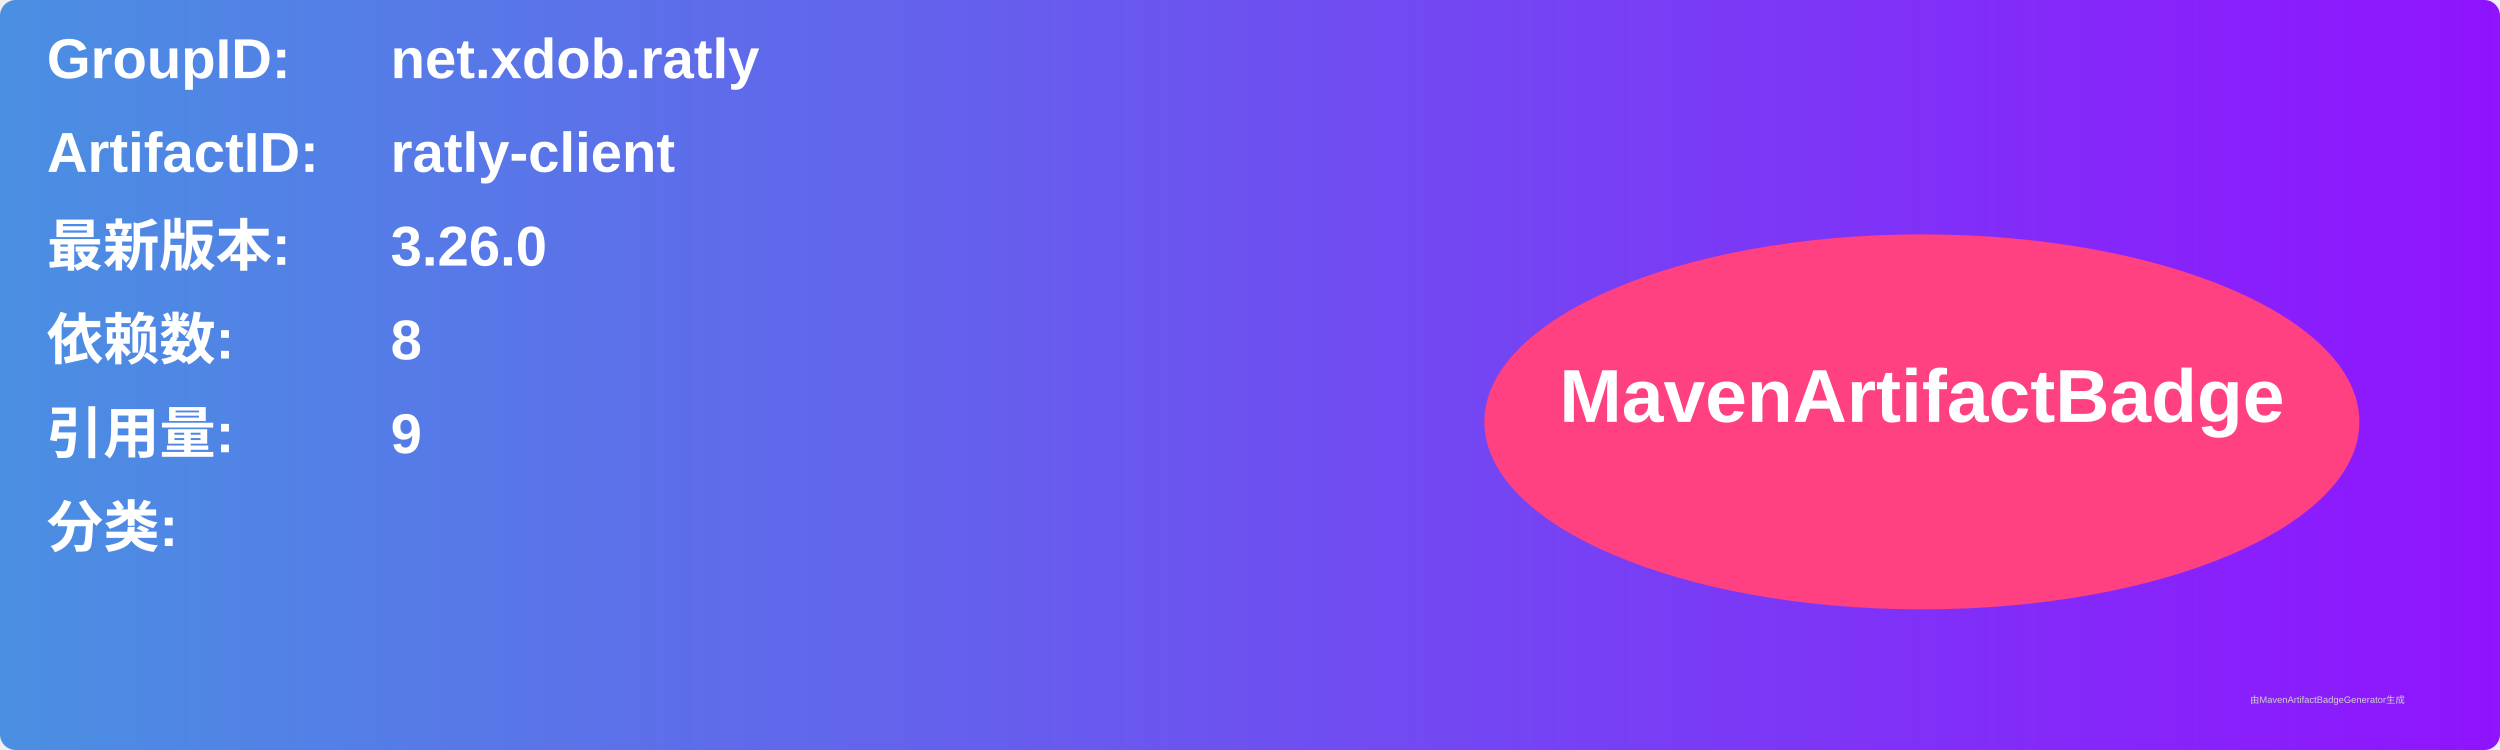
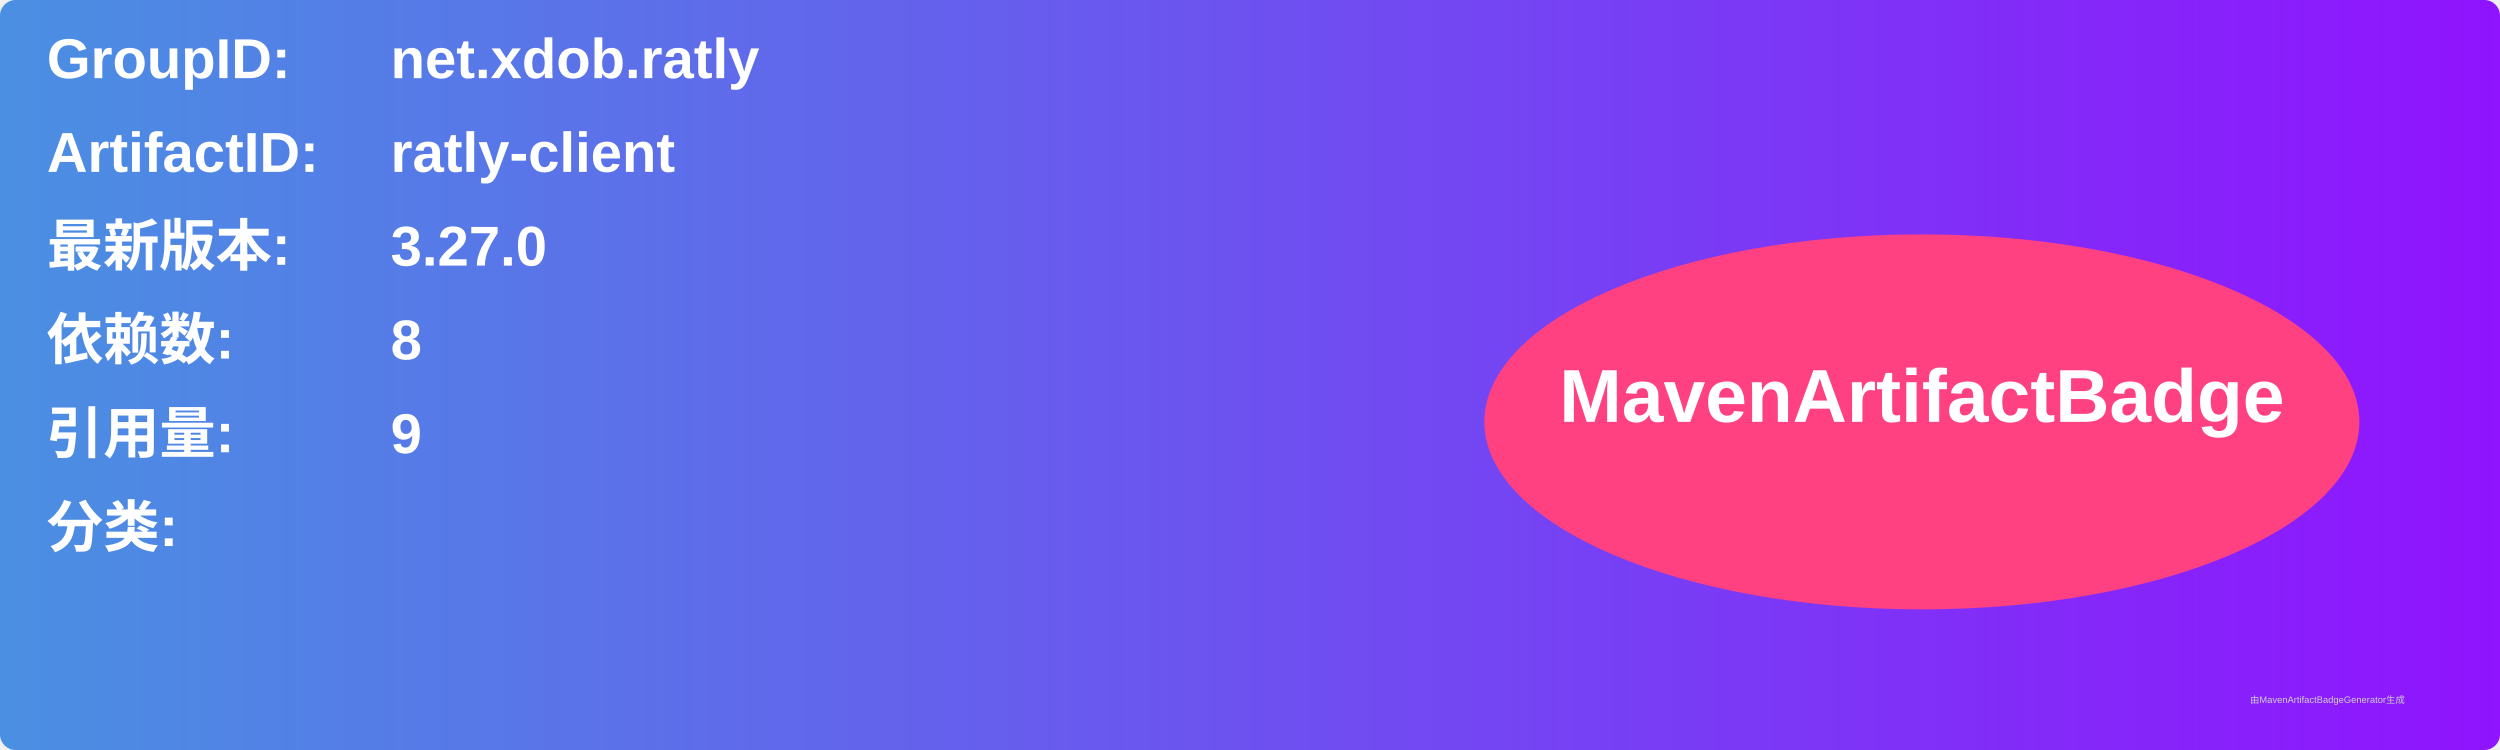
<svg xmlns="http://www.w3.org/2000/svg" width="800" height="240" viewBox="0 0 800 240">
  <linearGradient id="grad" x1="0%" y1="0%" x2="100%" y2="0%">
    <stop offset="0%" stop-color="#4a90e2" />
    <stop offset="100%" stop-color="#9013fe" />
  </linearGradient>
  <rect width="100%" height="100%" rx="5" ry="5" fill="url(#grad)" />
  <g transform="translate(15, 15)">
    <text x="0" y="10" font-family="Arial" font-size="18" fill="white" font-weight="bold" width="260">GroupID:</text>
    <text x="110" y="10" font-family="Arial" font-size="18" fill="white" font-weight="bold" width="460">net.xdob.ratly</text>
    <text x="0" y="40" font-family="Arial" font-size="18" fill="white" font-weight="bold" width="260">ArtifactID:</text>
    <text x="110" y="40" font-family="Arial" font-size="18" fill="white" font-weight="bold" width="460">ratly-client</text>
    <text x="0" y="70" font-family="Arial" font-size="18" fill="white" font-weight="bold">最新版本:</text>
    <text x="110" y="70" font-family="Arial" font-size="18" fill="white" font-weight="bold">
-       <tspan font-weight="bold">3.26.0</tspan>
+       <tspan font-weight="bold">3.27.0</tspan>
    </text>
    <text x="0" y="100" font-family="Arial" font-size="18" fill="white" font-weight="bold">依赖数: </text>
    <text x="110" y="100" font-family="Arial" font-size="18" fill="white">
      <tspan font-weight="bold">8</tspan>
    </text>
    <text x="0" y="130" font-family="Arial" font-size="18" fill="white" font-weight="bold">引用量: </text>
    <text x="110" y="130" font-family="Arial" font-size="18" fill="white">
      <tspan font-weight="bold">9</tspan>
    </text>
    <text x="0" y="160" font-family="Arial" font-size="18" fill="white" font-weight="bold">分类:</text>
    <text x="10" y="190" font-family="Arial" font-size="10" fill="white">
      <tspan font-weight="bold" />
    </text>
    <ellipse cx="600" cy="120" rx="140" ry="60" fill="#ff4081" />
    <text x="600" y="120" text-anchor="middle" font-family="Arial" font-size="24" fill="white" font-weight="bold">MavenArtifactBadge</text>
  </g>
  <text x="720" y="225" font-family="Arial" font-size="3" fill="#d0d0d0">由MavenArtifactBadgeGenerator生成</text>
</svg>
